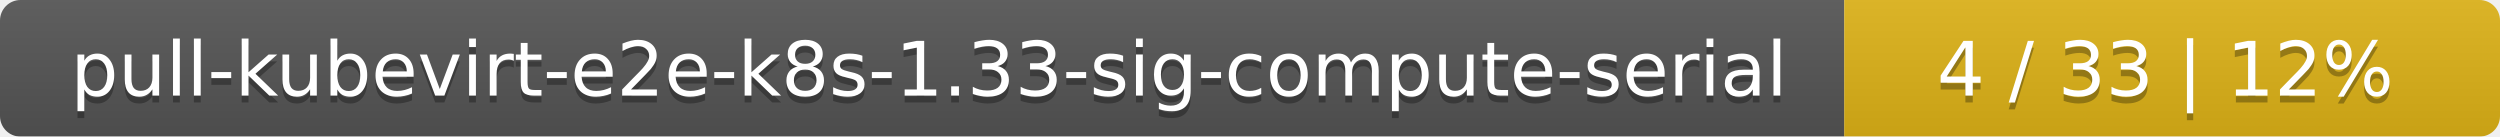
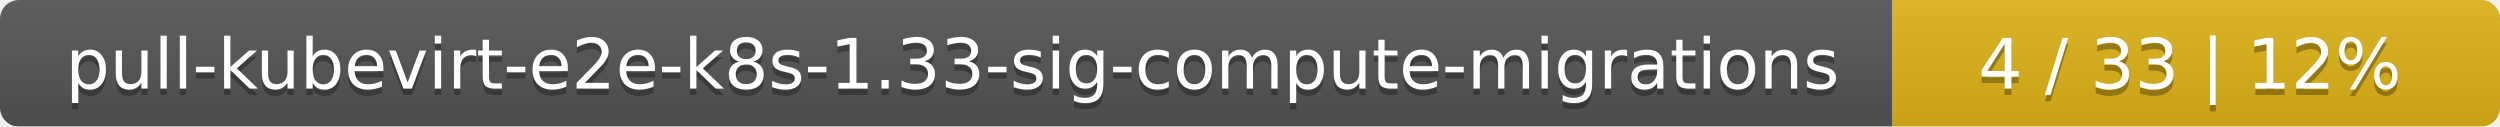
- <svg xmlns="http://www.w3.org/2000/svg" width="366" height="20">
+ <svg xmlns="http://www.w3.org/2000/svg" width="395" height="20">
  <linearGradient id="smooth" x2="0" y2="100%">
    <stop offset="0" stop-color="#bbb" stop-opacity=".1" />
    <stop offset="1" stop-opacity=".1" />
  </linearGradient>
  <mask id="round">
-     <rect width="366" height="20" rx="3" fill="#fff" />
+     <rect width="395" height="20" rx="3" fill="#fff" />
  </mask>
  <g mask="url(#round)">
-     <rect width="270" height="20" fill="#555" />
-     <rect x="270" width="96" height="20" fill="#dfb317" />
-     <rect width="366" height="20" fill="url(#smooth)" />
+     <rect width="299" height="20" fill="#555" />
+     <rect x="299" width="96" height="20" fill="#dfb317" />
+     <rect width="395" height="20" fill="url(#smooth)" />
  </g>
  <g fill="#fff" text-anchor="middle" font-family="DejaVu Sans,Verdana,Geneva,sans-serif" font-size="11">
-     <text x="136" y="15" fill="#010101" fill-opacity=".3">pull-kubevirt-e2e-k8s-1.33-sig-compute-serial</text>
-     <text x="136" y="14">pull-kubevirt-e2e-k8s-1.33-sig-compute-serial</text>
-     <text x="317" y="15" fill="#010101" fill-opacity=".3">4 / 33    |    12%</text>
-     <text x="317" y="14">4 / 33    |    12%</text>
+     <text x="150.5" y="15" fill="#010101" fill-opacity=".3">pull-kubevirt-e2e-k8s-1.33-sig-compute-migrations</text>
+     <text x="150.5" y="14">pull-kubevirt-e2e-k8s-1.33-sig-compute-migrations</text>
+     <text x="346" y="15" fill="#010101" fill-opacity=".3">4 / 33    |    12%</text>
+     <text x="346" y="14">4 / 33    |    12%</text>
  </g>
</svg>
